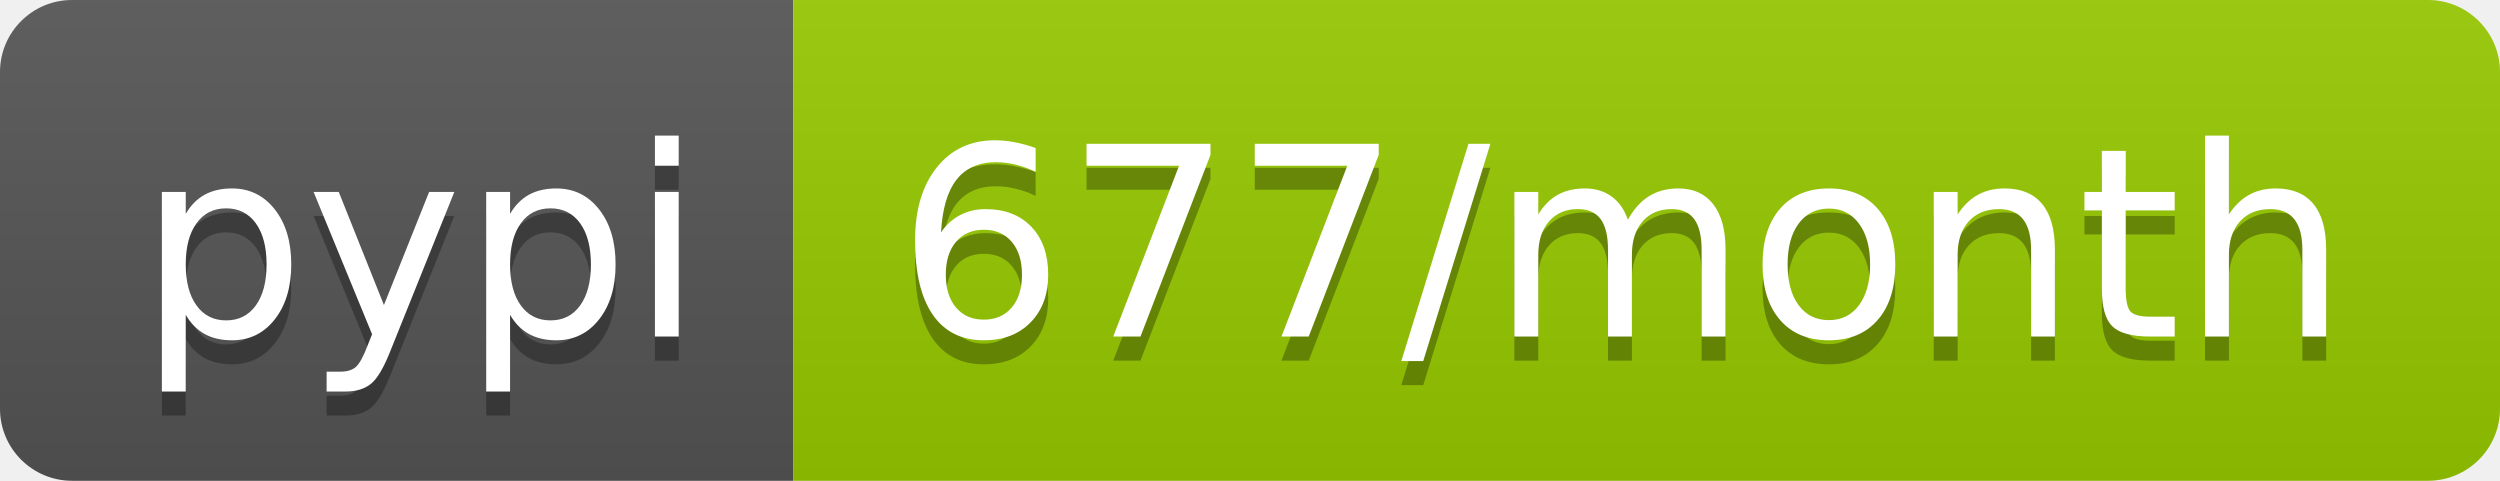
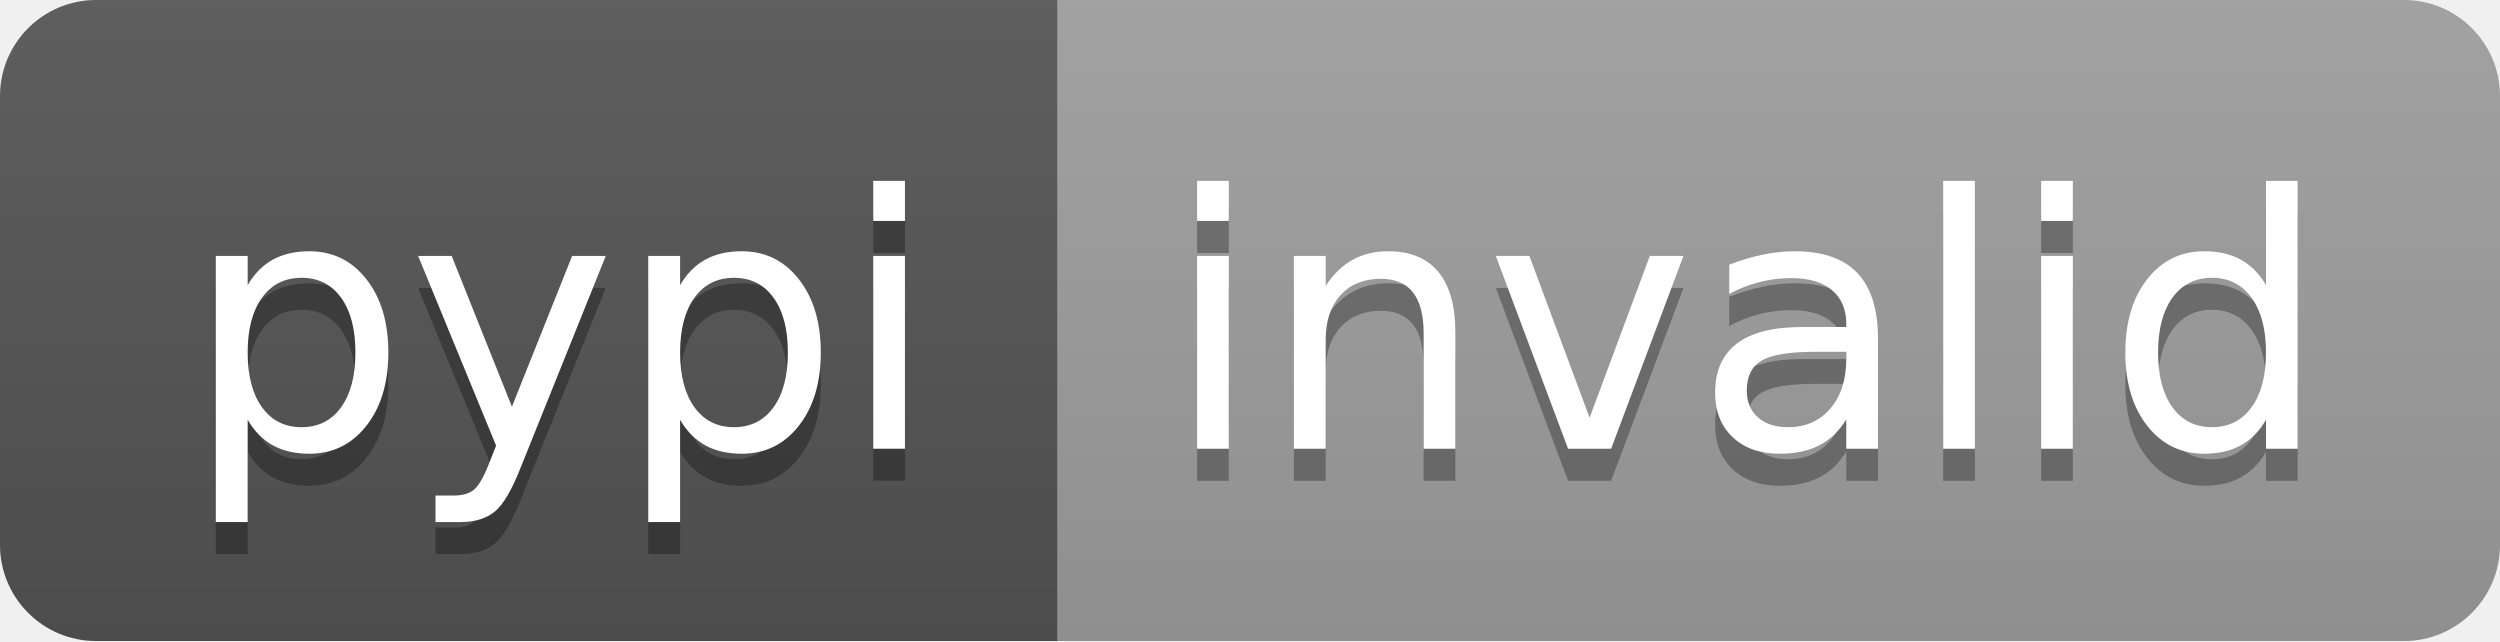
- <svg xmlns="http://www.w3.org/2000/svg" width="104" height="20" role="img" aria-label="pypi: 677/month">
+ <svg xmlns="http://www.w3.org/2000/svg" width="78" height="20" role="img" aria-label="pypi: invalid">
  <linearGradient id="s" x2="0" y2="100%">
    <stop offset="0" stop-color="#bbb" stop-opacity=".1" />
    <stop offset="1" stop-opacity=".1" />
  </linearGradient>
  <clipPath id="r">
-     <rect width="104" height="20" rx="3" fill="#fff" />
+     <rect width="78" height="20" rx="3" fill="#fff" />
  </clipPath>
  <g clip-path="url(#r)">
    <rect width="33" height="20" fill="#555" />
-     <rect x="33" width="71" height="20" fill="#97ca00" />
-     <rect width="104" height="20" fill="url(#s)" />
+     <rect x="33" width="45" height="20" fill="#9f9f9f" />
+     <rect width="78" height="20" fill="url(#s)" />
  </g>
  <g fill="#fff" text-anchor="middle" font-family="Verdana,Geneva,DejaVu Sans,sans-serif" text-rendering="geometricPrecision" font-size="110">
    <text aria-hidden="true" x="175" y="150" fill="#010101" fill-opacity=".3" transform="scale(.1)" textLength="230">pypi</text>
    <text x="175" y="140" transform="scale(.1)" fill="#fff" textLength="230">pypi</text>
-     <text aria-hidden="true" x="675" y="150" fill="#010101" fill-opacity=".3" transform="scale(.1)" textLength="610">677/month</text>
-     <text x="675" y="140" transform="scale(.1)" fill="#fff" textLength="610">677/month</text>
+     <text aria-hidden="true" x="545" y="150" fill="#010101" fill-opacity=".3" transform="scale(.1)" textLength="350">invalid</text>
+     <text x="545" y="140" transform="scale(.1)" fill="#fff" textLength="350">invalid</text>
  </g>
</svg>
